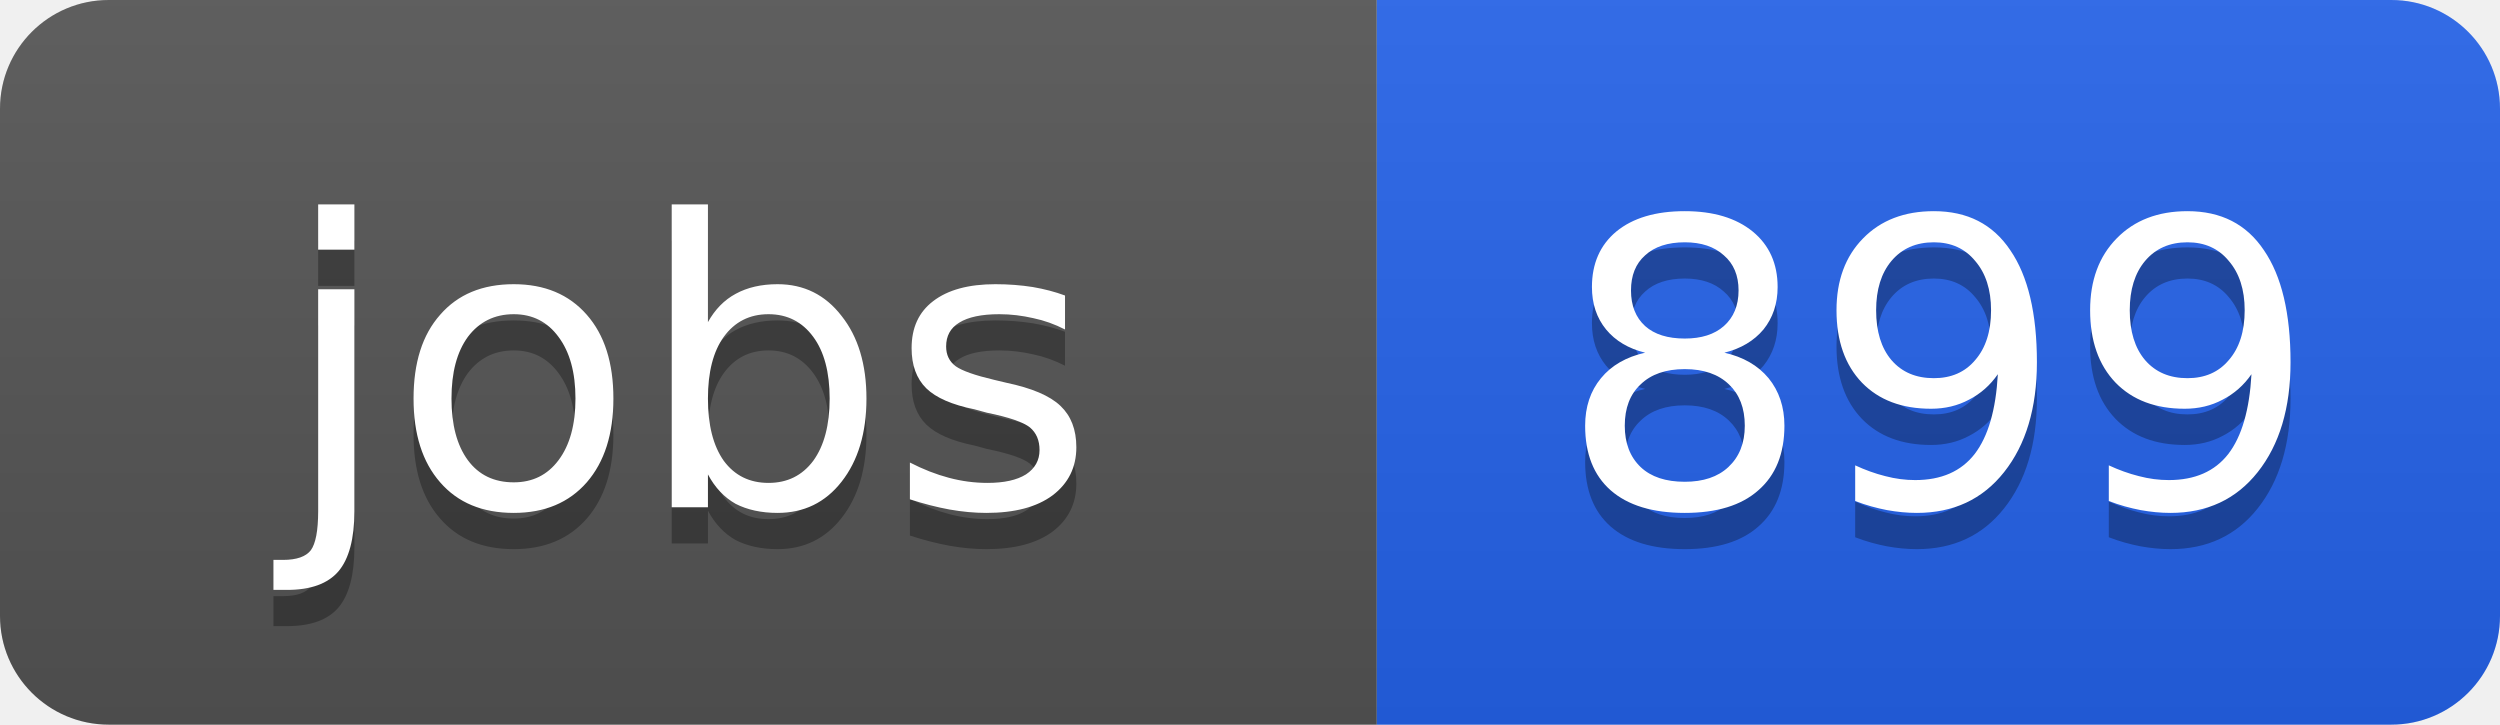
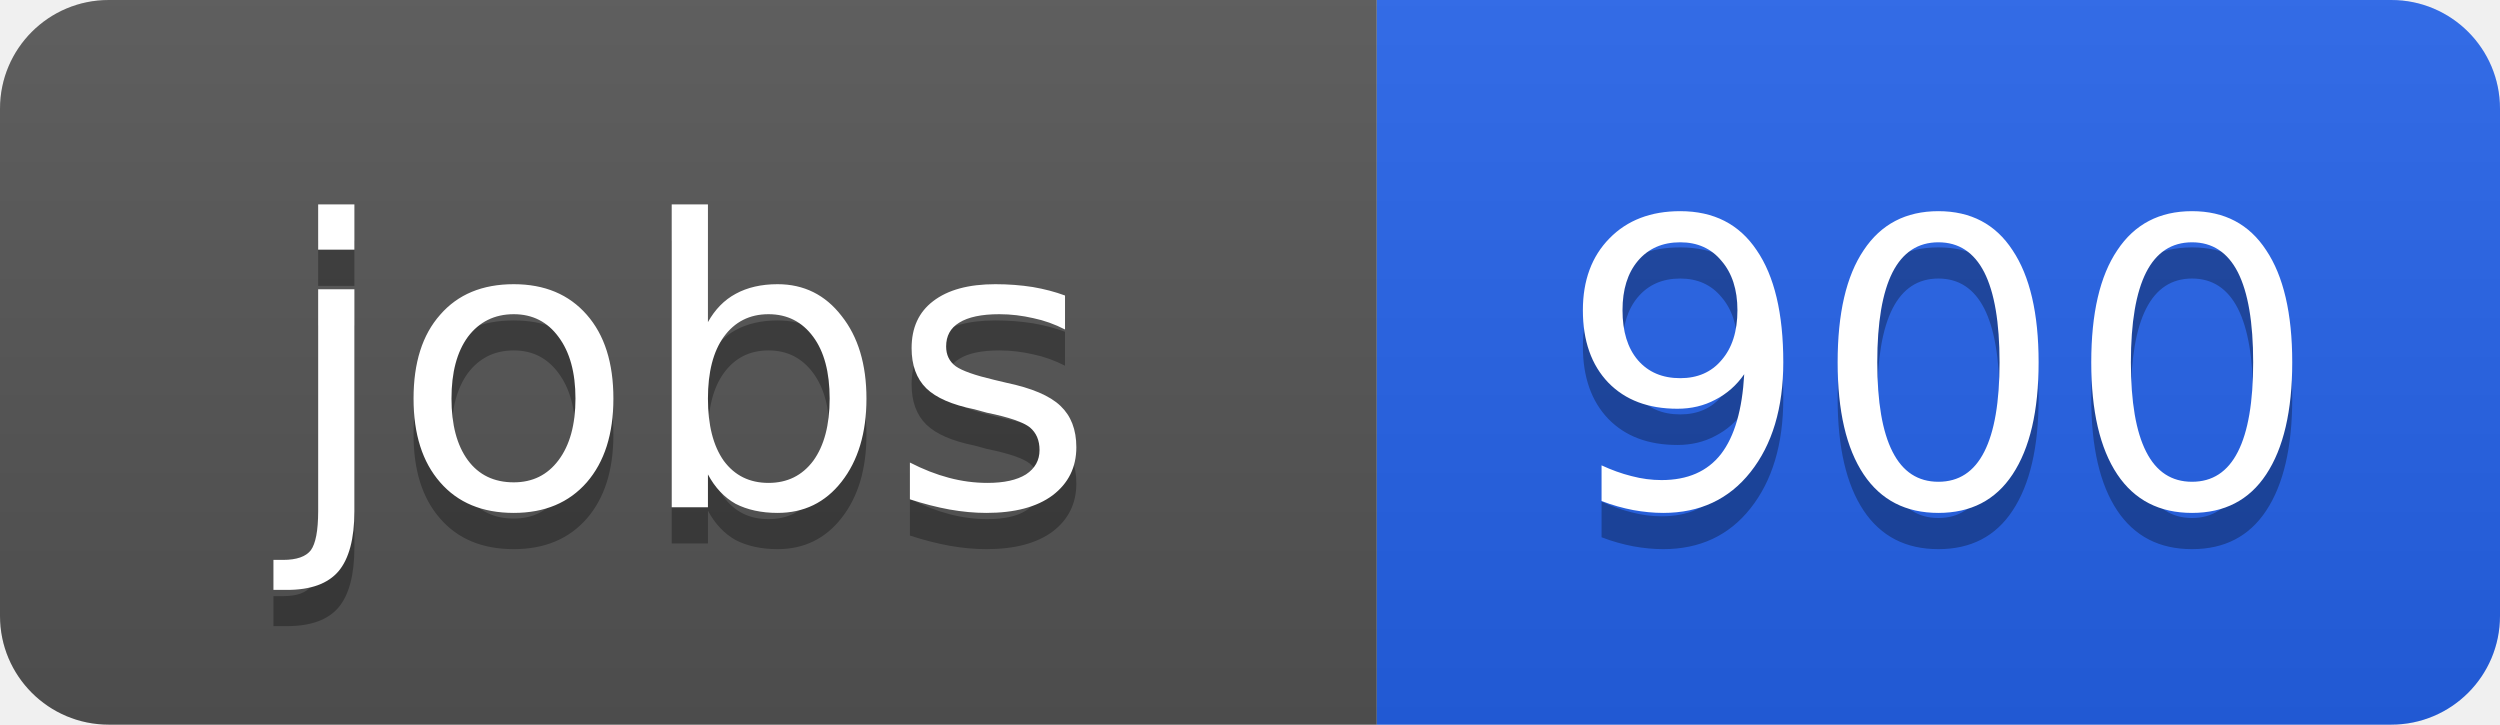
<svg xmlns="http://www.w3.org/2000/svg" width="69" height="20">
  <linearGradient id="b" x2="0" y2="100%">
    <stop offset="0" stop-color="#bbb" stop-opacity=".1" />
    <stop offset="1" stop-opacity=".1" />
  </linearGradient>
  <clipPath id="a">
    <rect width="69" height="20" rx="3" fill="#fff" />
  </clipPath>
  <g clip-path="url(#a)">
    <path fill="#555" d="M0 0h38v20H0z" />
    <path fill="#2563eb" d="M38 0h31v20H38z" />
    <path fill="url(#b)" d="M0 0h69v20H0z" />
  </g>
  <g fill="#fff" text-anchor="middle" font-family="DejaVu Sans,Verdana,Geneva,sans-serif" font-size="11">
    <text x="19" y="15" fill="#010101" fill-opacity=".3">jobs</text>
    <text x="19" y="14">jobs</text>
-     <text x="53.5" y="15" fill="#010101" fill-opacity=".3">899</text>
-     <text x="53.5" y="14">899</text>
+     <text x="53.5" y="15" fill="#010101" fill-opacity=".3">900</text>
+     <text x="53.5" y="14">900</text>
  </g>
</svg>
